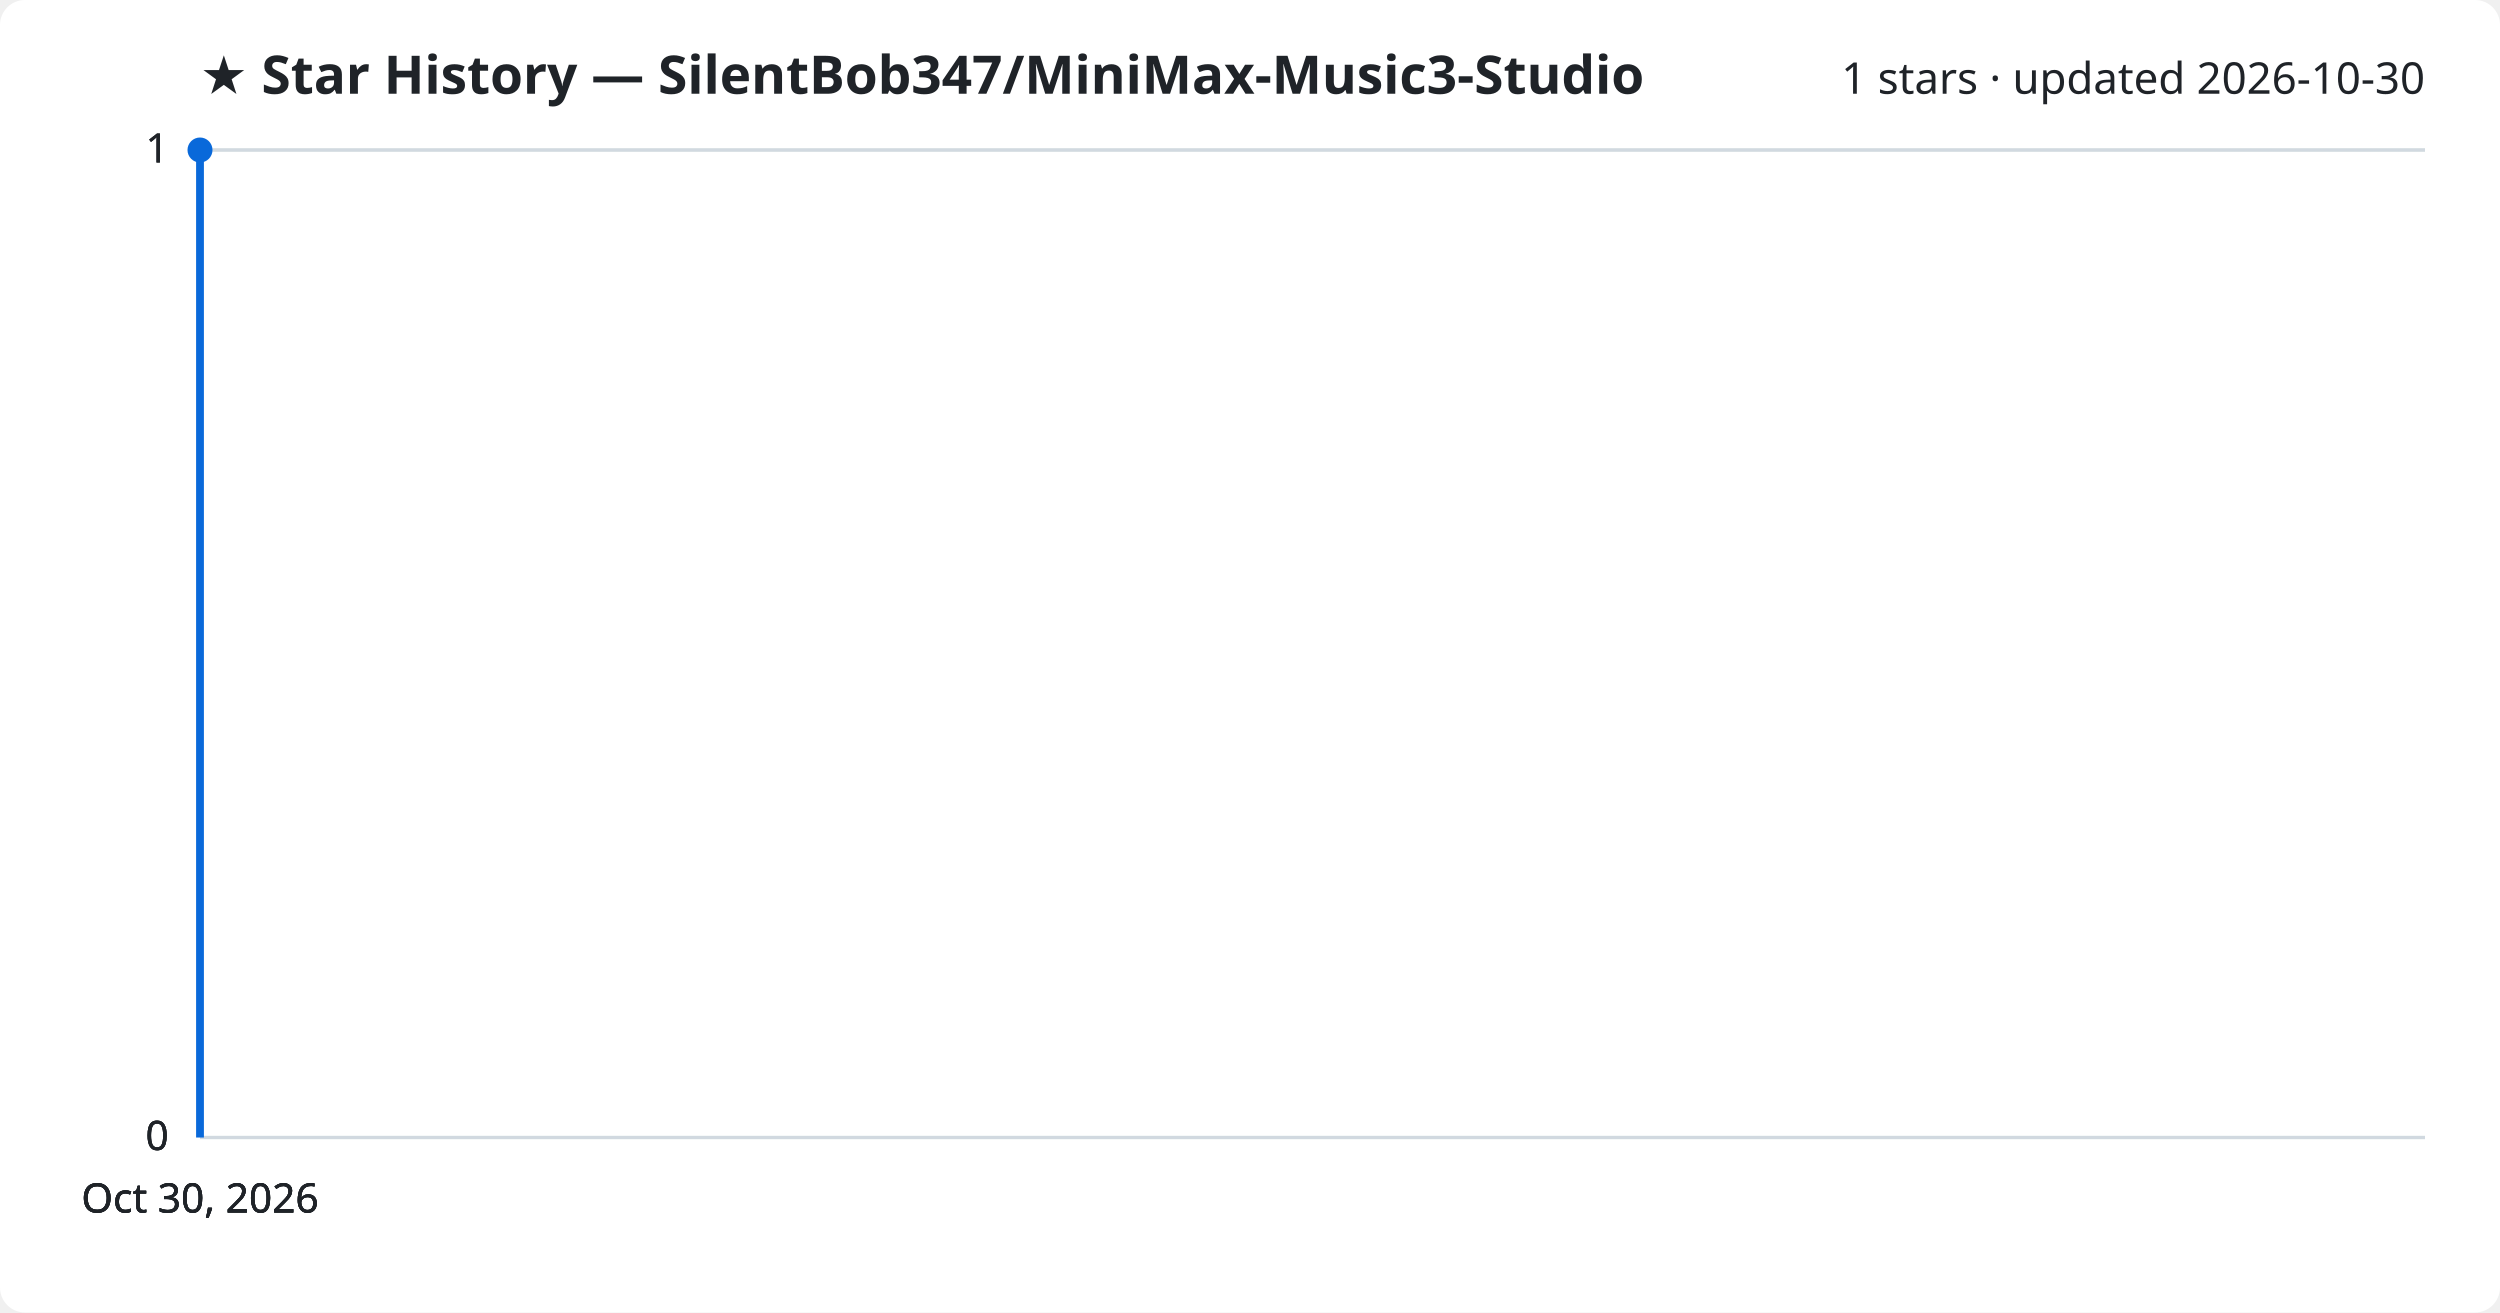
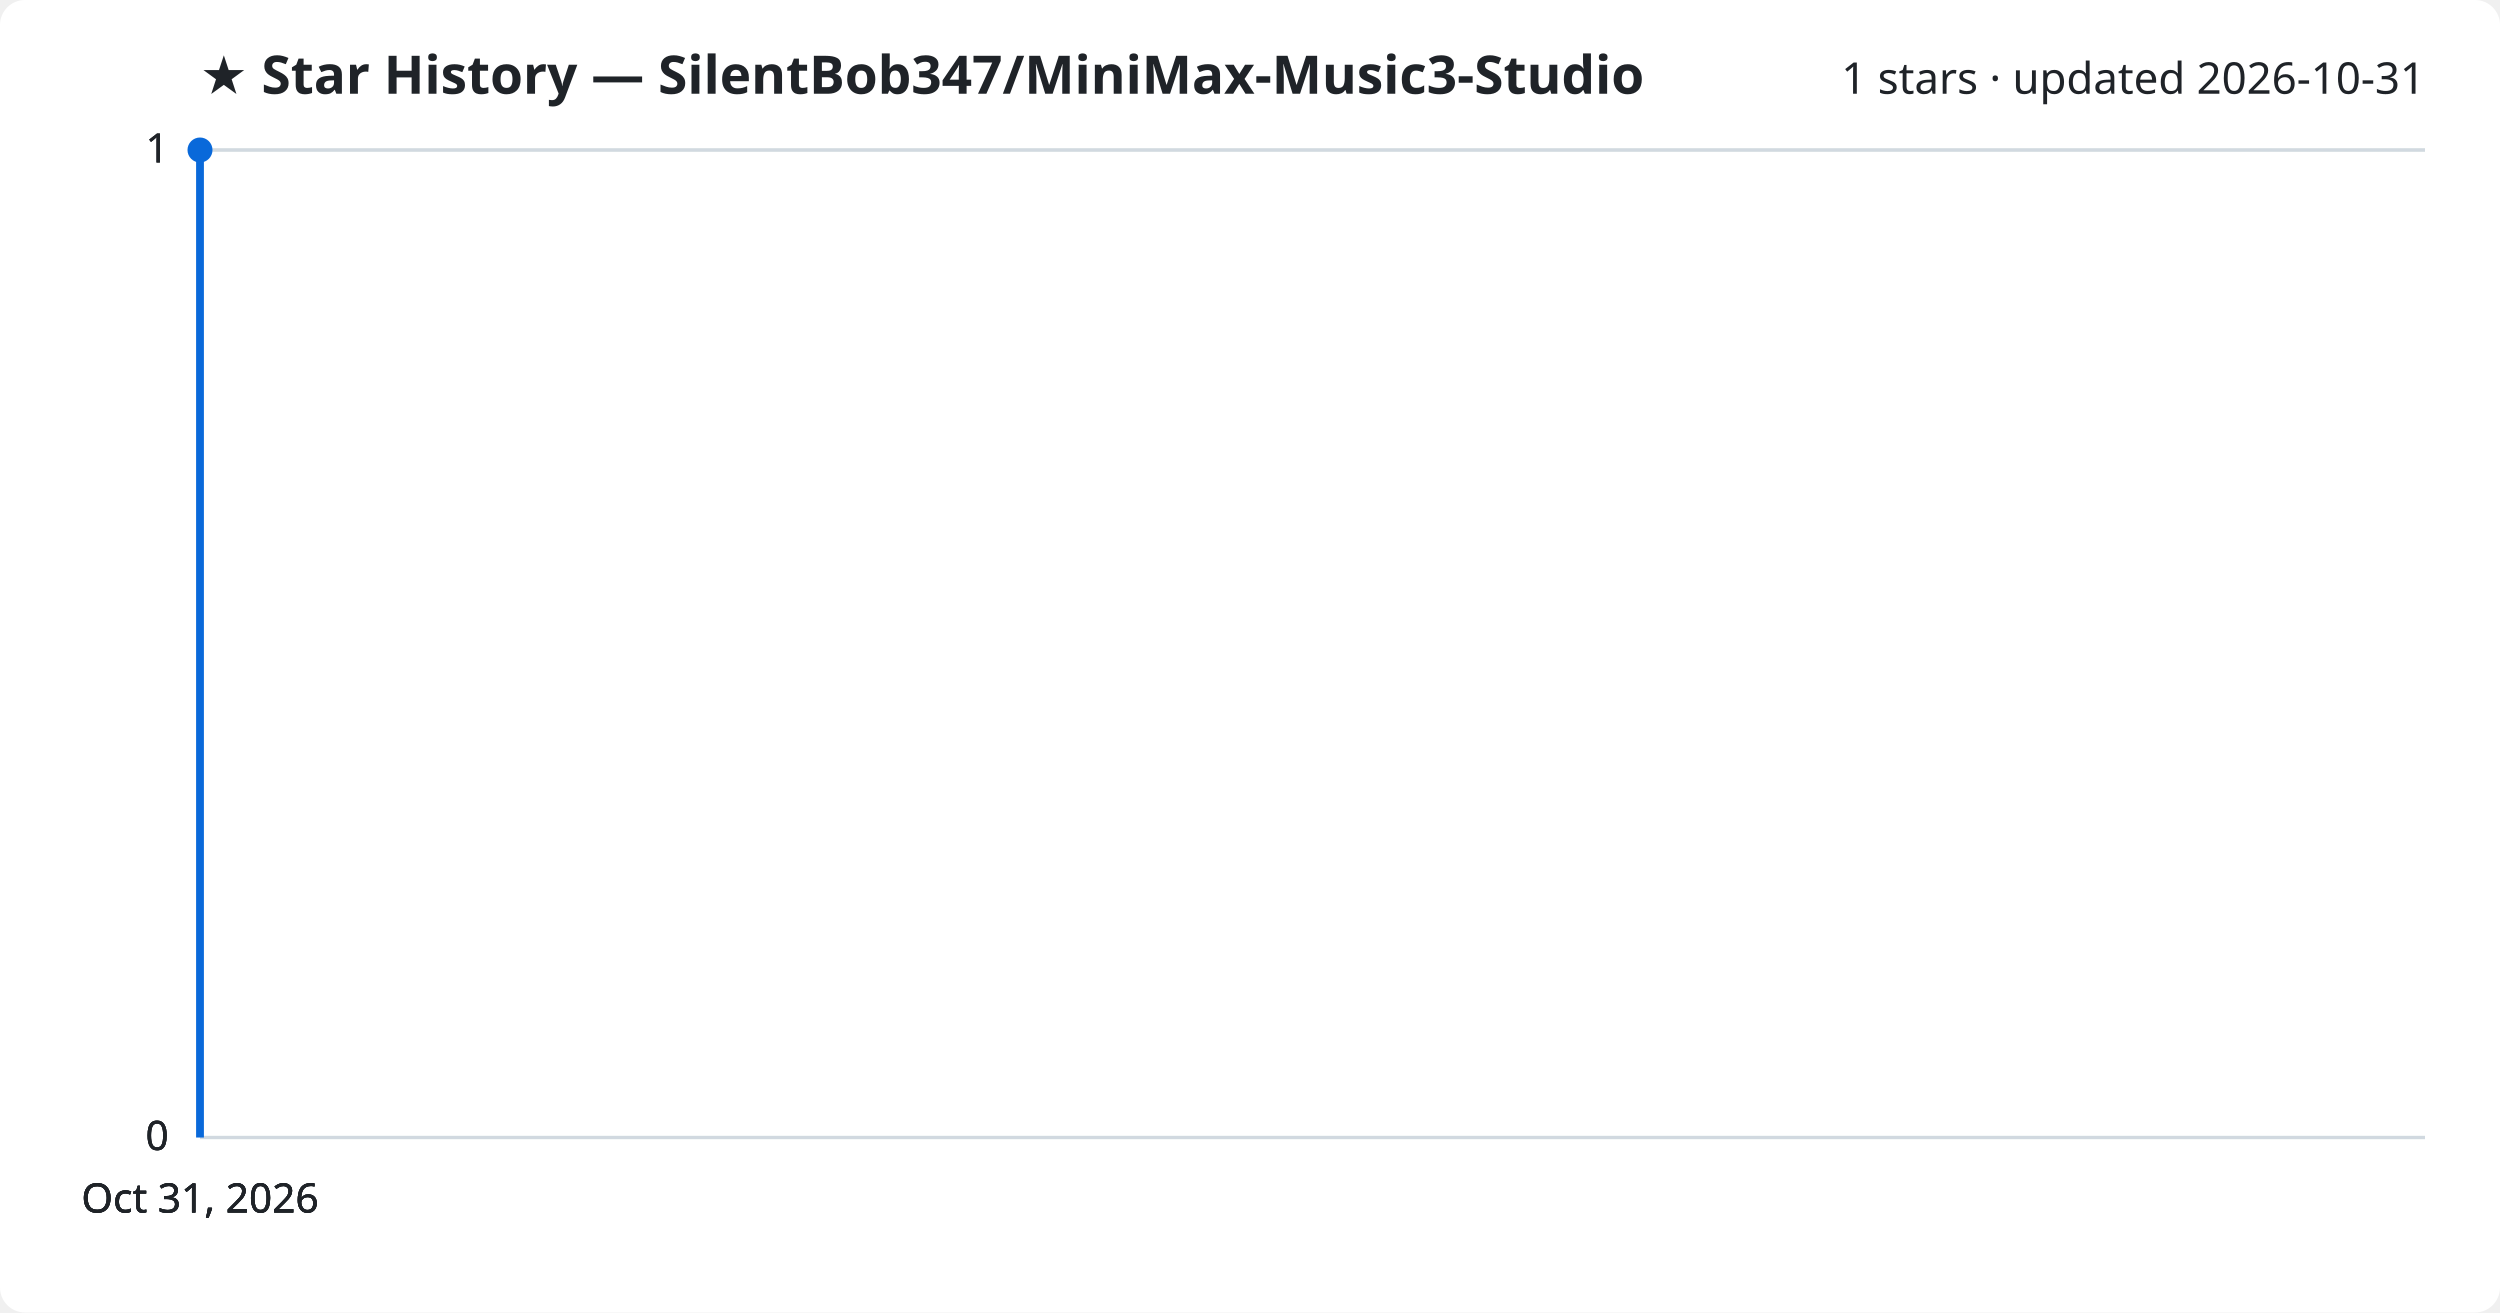
<svg xmlns="http://www.w3.org/2000/svg" viewBox="0 0 800 420" font-family="Segoe UI, sans-serif">
  <rect width="800" height="420" fill="#ffffff" rx="8" />
  <text x="64" y="30" fill="#1f2328" font-size="17" font-weight="700">★ Star History — SilentBob347/MiniMax-Music3-Studio</text>
-   <text x="776" y="30" fill="#1f2328" font-size="14" text-anchor="end">1 stars · updated 2026-10-30</text>
+   <text x="776" y="30" fill="#1f2328" font-size="14" text-anchor="end">1 stars · updated 2026-10-31</text>
  <line x1="64" y1="364.0" x2="776" y2="364.0" stroke="#d1d9e0" stroke-width="1" />
  <text x="54" y="368.0" fill="#1f2328" font-size="13" text-anchor="end">0</text>
  <line x1="64" y1="364.0" x2="776" y2="364.0" stroke="#d1d9e0" stroke-width="1" />
  <text x="54" y="368.0" fill="#1f2328" font-size="13" text-anchor="end">0</text>
  <line x1="64" y1="364.0" x2="776" y2="364.0" stroke="#d1d9e0" stroke-width="1" />
  <text x="54" y="368.0" fill="#1f2328" font-size="13" text-anchor="end">0</text>
  <line x1="64" y1="48.0" x2="776" y2="48.0" stroke="#d1d9e0" stroke-width="1" />
  <text x="54" y="52.0" fill="#1f2328" font-size="13" text-anchor="end">1</text>
  <line x1="64" y1="48.0" x2="776" y2="48.0" stroke="#d1d9e0" stroke-width="1" />
  <text x="54" y="52.0" fill="#1f2328" font-size="13" text-anchor="end">1</text>
  <path d="M64.0,364.0 L64.0,48.0 L64.0,48.0" fill="none" stroke="#0969da" stroke-width="2.5" stroke-linejoin="round" />
  <circle cx="64.0" cy="48.0" r="4" fill="#0969da" />
-   <text x="64.0" y="388" fill="#1f2328" font-size="13" text-anchor="middle">Oct 30, 2026</text>
-   <text x="64.0" y="388" fill="#1f2328" font-size="13" text-anchor="middle">Oct 30, 2026</text>
-   <text x="64.0" y="388" fill="#1f2328" font-size="13" text-anchor="middle">Oct 30, 2026</text>
-   <text x="64.0" y="388" fill="#1f2328" font-size="13" text-anchor="middle">Oct 30, 2026</text>
+   <text x="64.0" y="388" fill="#1f2328" font-size="13" text-anchor="middle">Oct 31, 2026</text>
+   <text x="64.0" y="388" fill="#1f2328" font-size="13" text-anchor="middle">Oct 31, 2026</text>
+   <text x="64.0" y="388" fill="#1f2328" font-size="13" text-anchor="middle">Oct 31, 2026</text>
+   <text x="64.0" y="388" fill="#1f2328" font-size="13" text-anchor="middle">Oct 31, 2026</text>
</svg>
